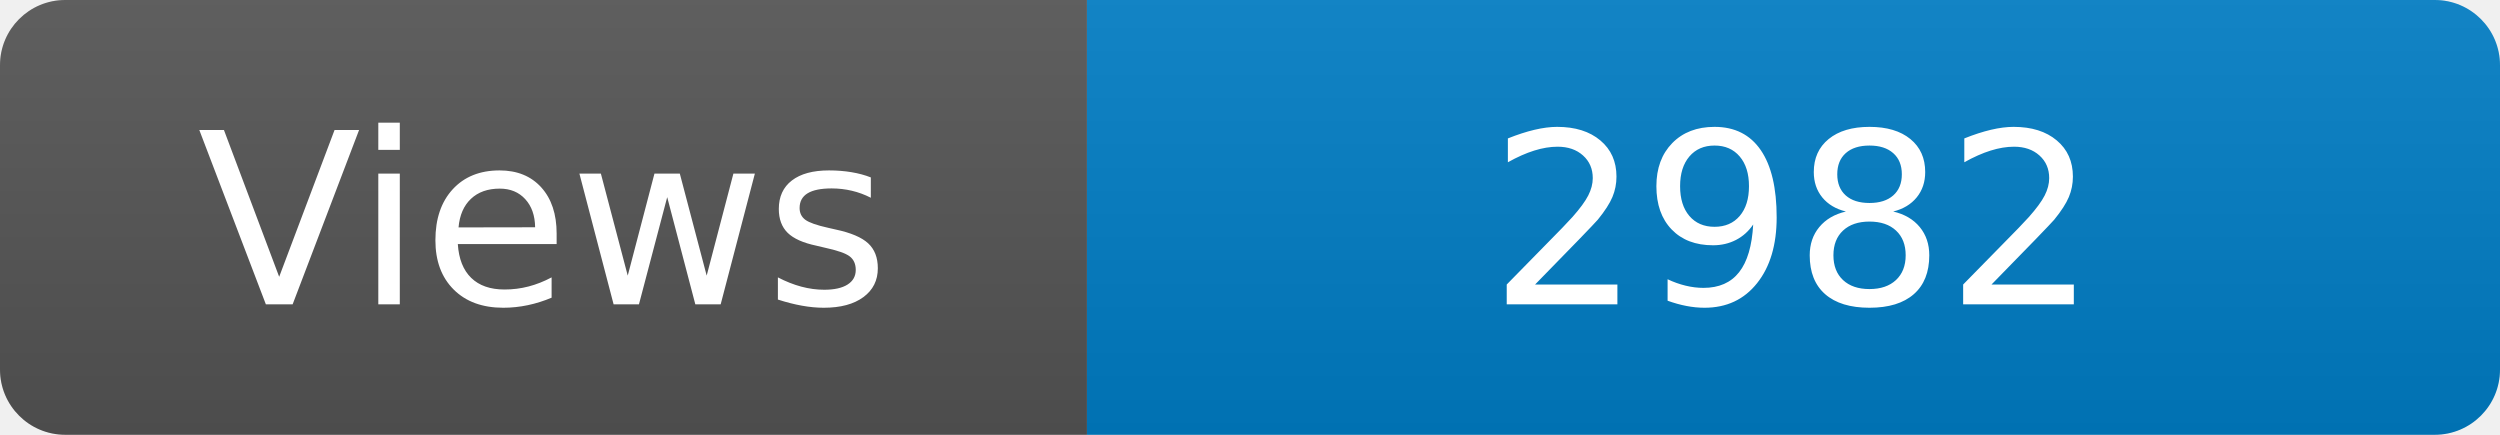
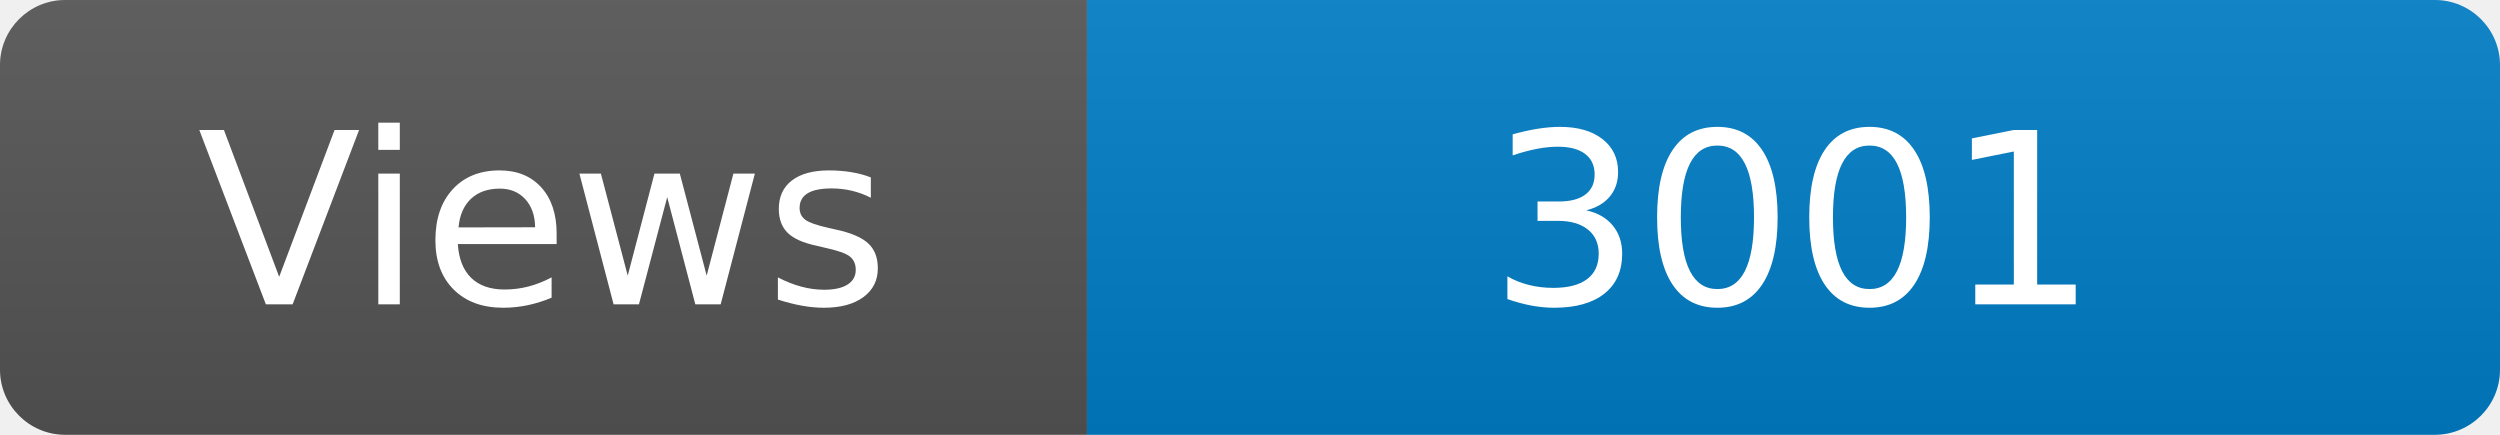
<svg xmlns="http://www.w3.org/2000/svg" width="115" height="20" role="img" aria-label="Maintained?: yes">
  <linearGradient id="s" x2="0" y2="100%">
    <stop offset="0" stop-color="#bbb" stop-opacity=".1" />
    <stop offset="1" stop-opacity=".1" />
  </linearGradient>
  <clipPath id="r">
    <rect width="115" height="20" rx="3" fill="#fff" />
  </clipPath>
  <g clip-path="url(#r)">
    <rect width="50" height="20" fill="#555" />
    <rect x="50" width="160" height="20" fill="#007ec6" />
    <rect width="115" height="20" fill="url(#s)" />
  </g>
  <g fill="#fff" text-anchor="middle" font-family="Verdana,Geneva,DejaVu Sans,sans-serif" font-size="110">
    <text x="250" y="140" transform="scale(.1)" fill="#fff">Views</text>
-     <text x="825" y="140" transform="scale(.1)" fill="#fff">2982</text>
+     <text x="825" y="140" transform="scale(.1)" fill="#fff">3001</text>
  </g>
</svg>
